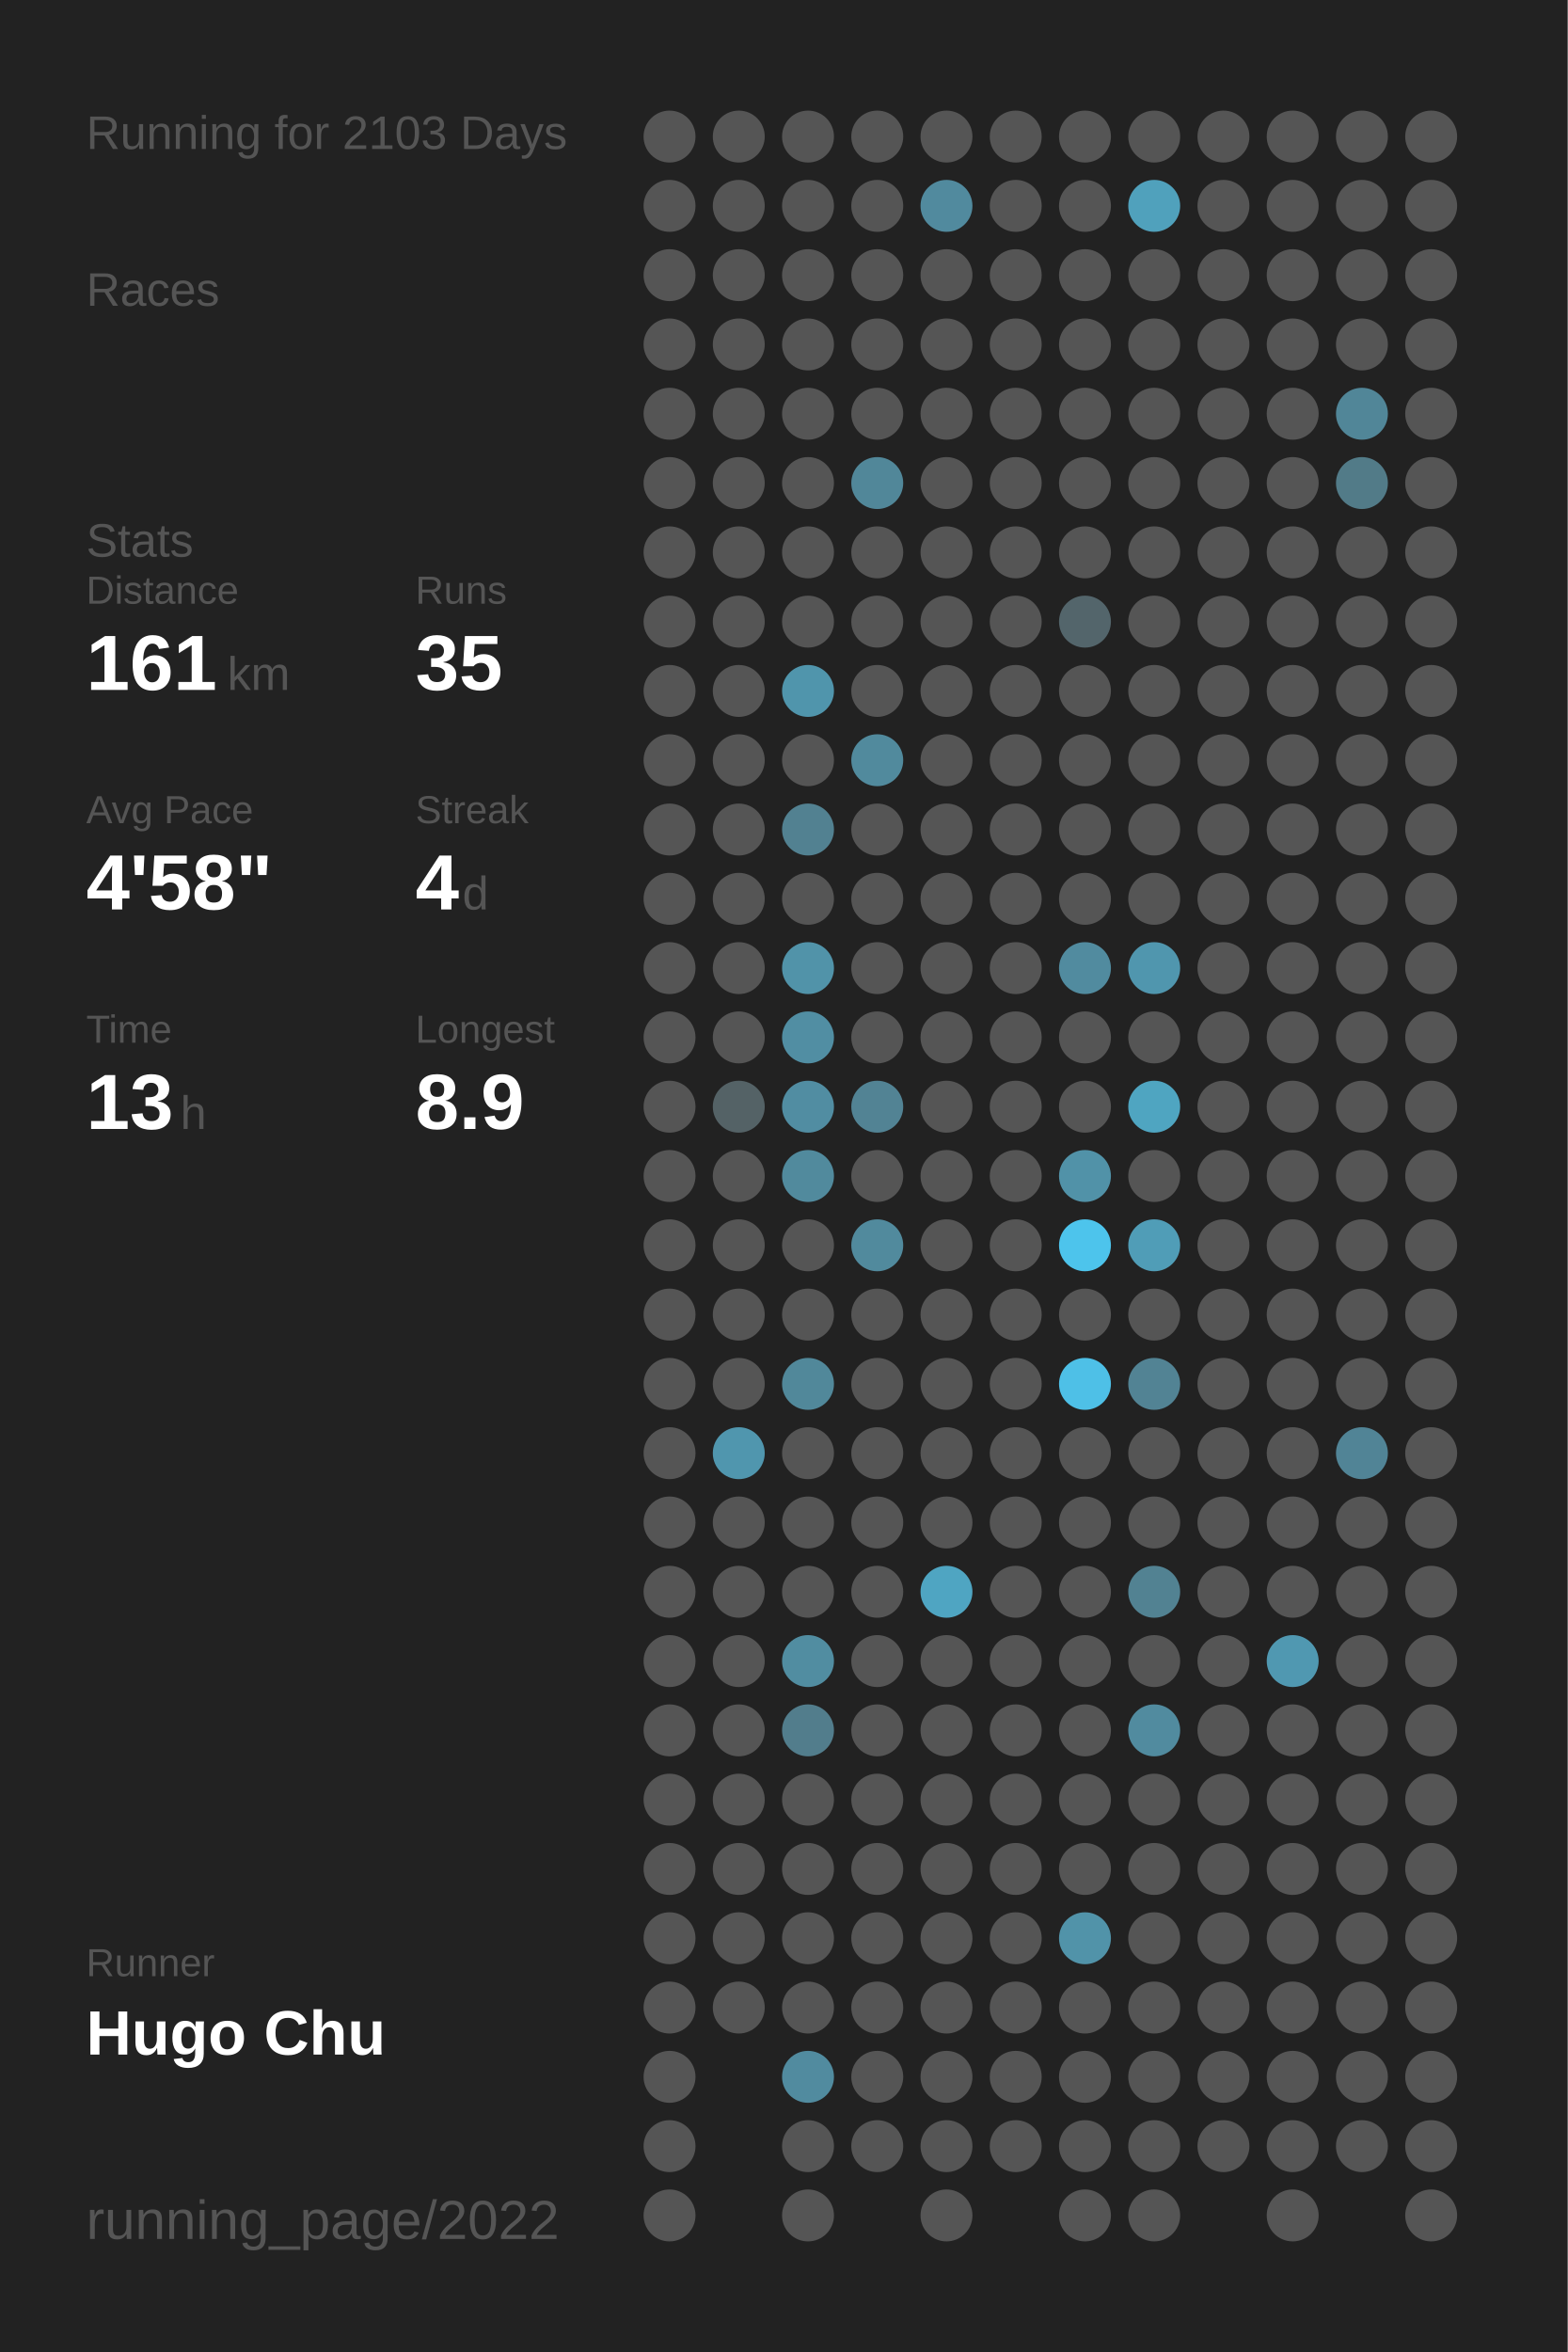
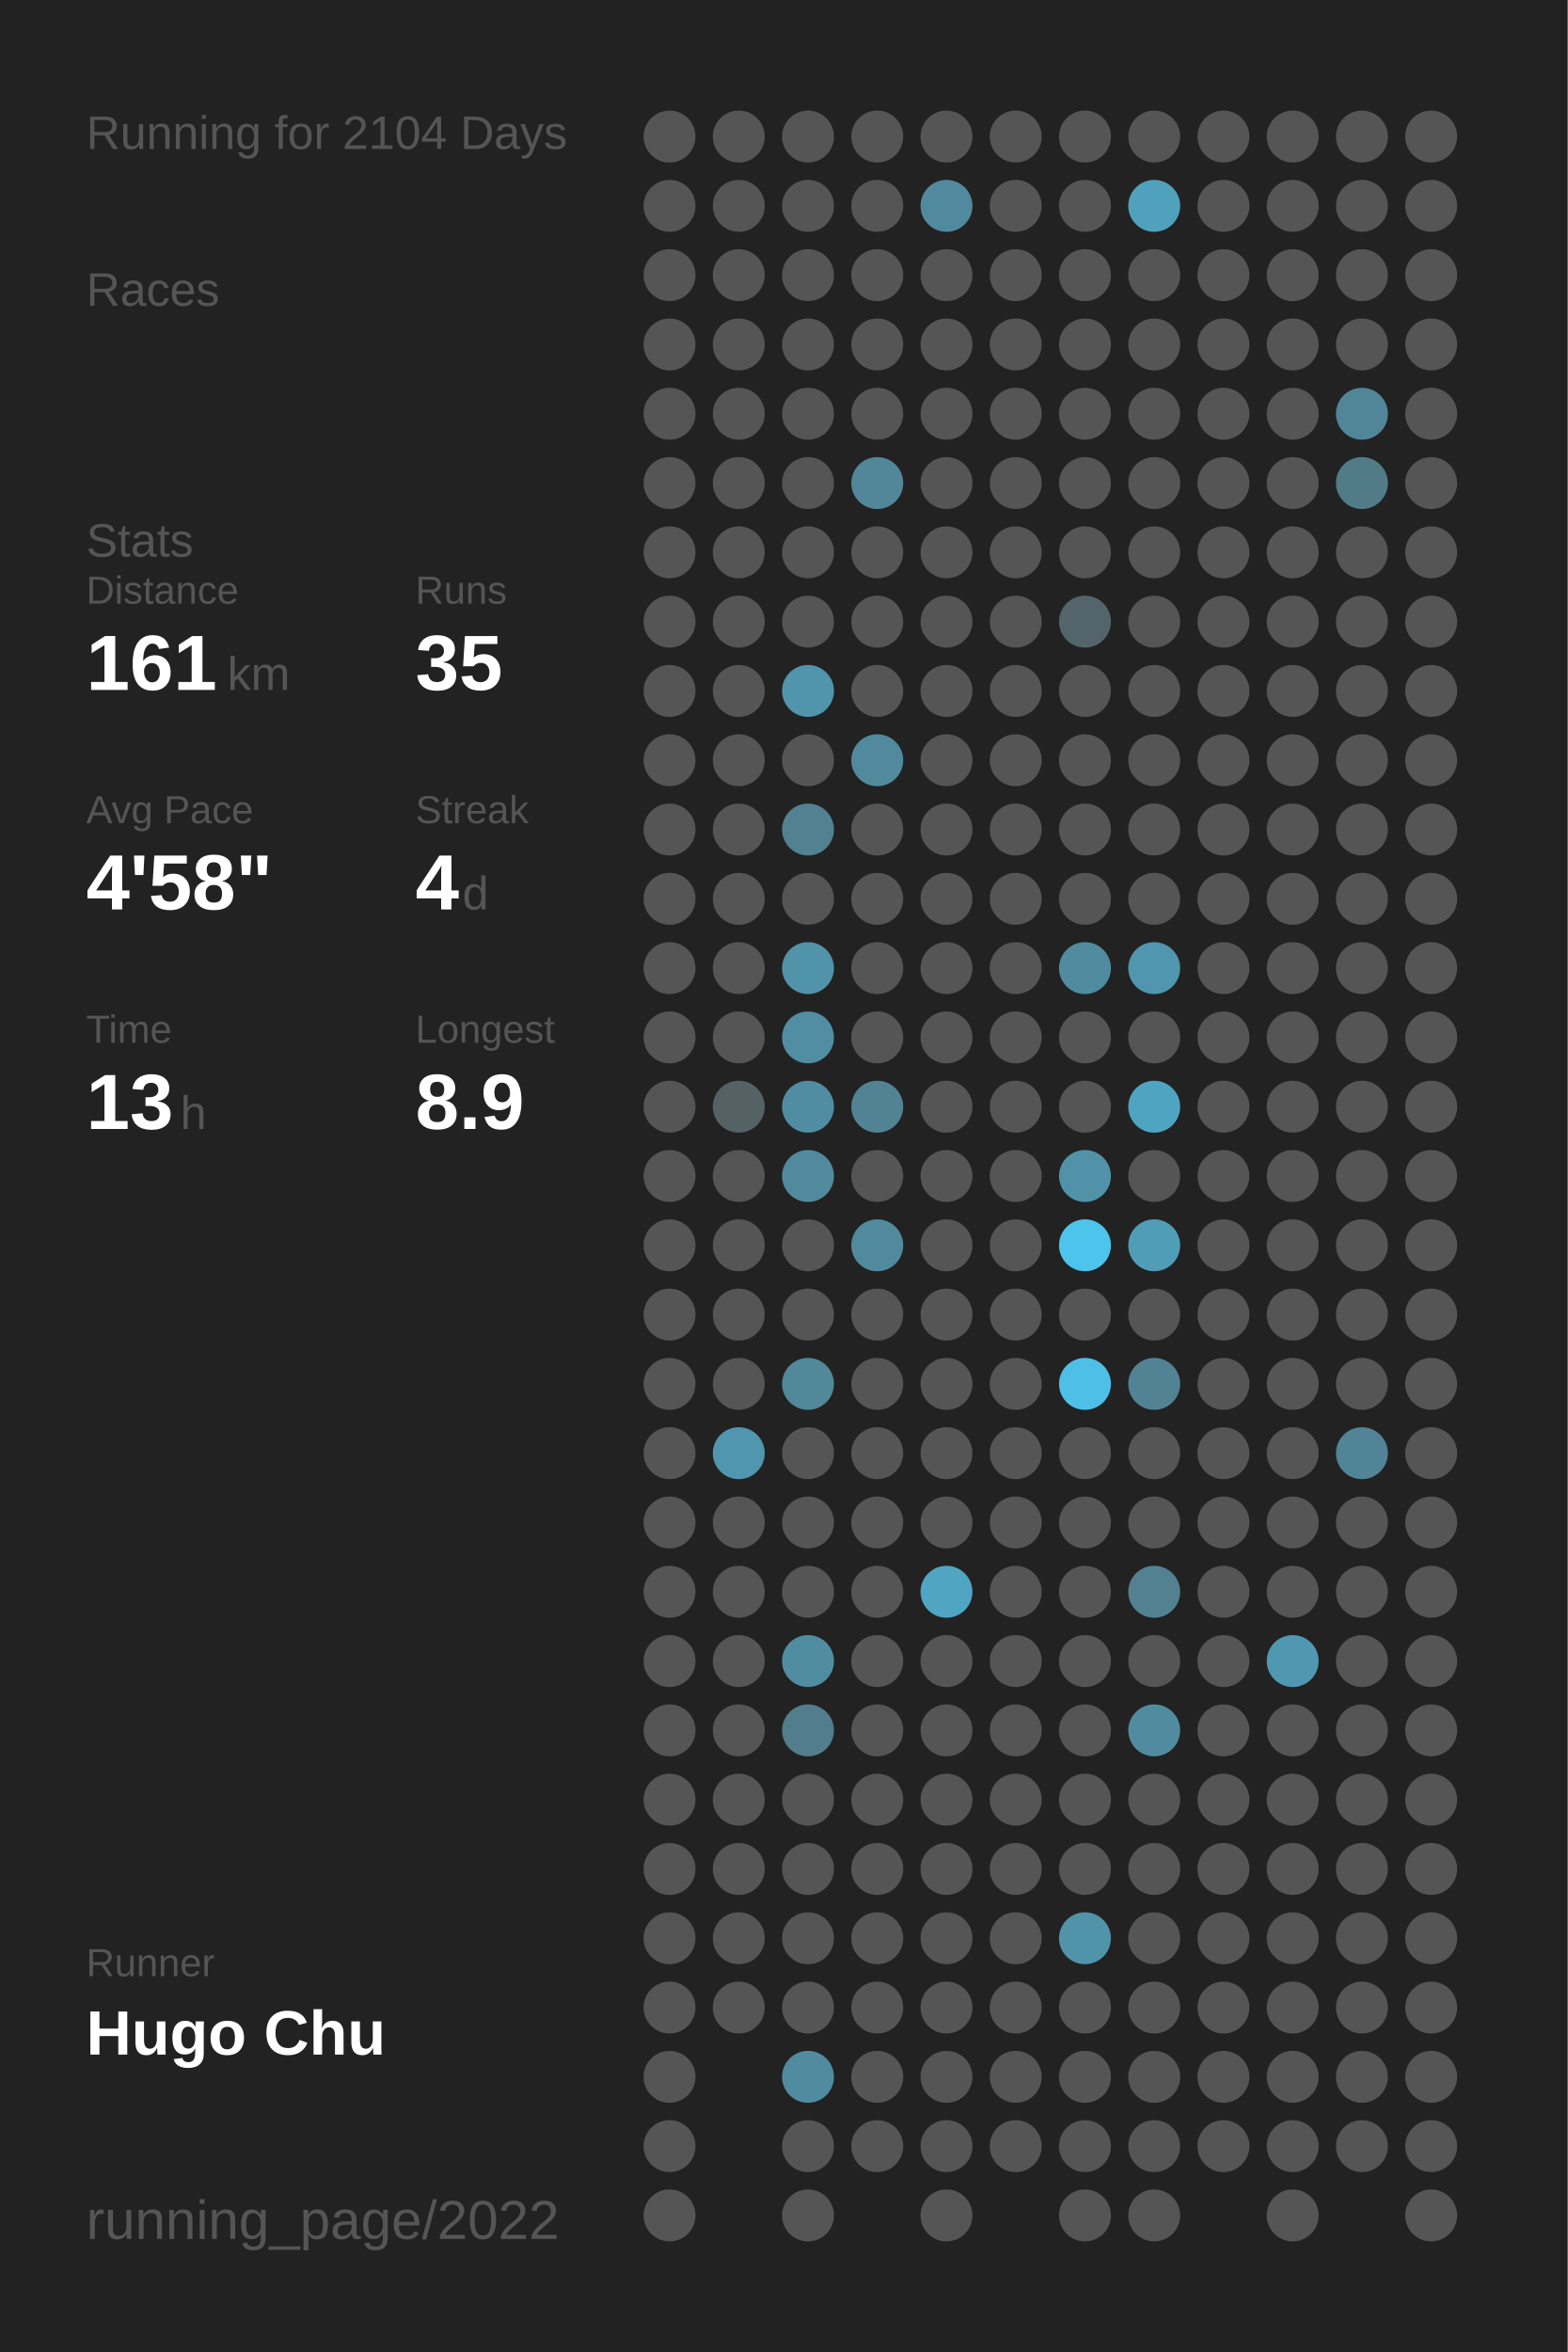
<svg xmlns="http://www.w3.org/2000/svg" baseProfile="full" height="300mm" version="1.1" viewBox="0,0,200,300" width="200mm">
  <defs />
  <rect fill="#222222" height="300" width="200" x="0" y="0" />
-   <text fill="#555555" style="font-size:6px; font-family:Arial;" x="11" y="19">Running for 2103 Days</text>
+   <text fill="#555555" style="font-size:6px; font-family:Arial;" x="11" y="19">Running for 2104 Days</text>
  <text fill="#555555" style="font-size:6px; font-family:Arial;" x="11" y="39">Races</text>
  <text fill="#555555" style="font-size:6px; font-family:Arial;" x="11" y="71">Stats</text>
  <text fill="#555555" style="font-size:5px; font-family:Arial;" x="11" y="77">Distance</text>
  <text fill="#FFFFFF" style="font-size:10px; font-family:Arial; font-weight:bold;" x="11" y="88">161</text>
  <text fill="#555555" style="font-size:6px; font-family:Arial;" x="29" y="88">km</text>
  <text fill="#555555" style="font-size:5px; font-family:Arial;" x="53" y="77">Runs</text>
  <text fill="#FFFFFF" style="font-size:10px; font-family:Arial; font-weight:bold;" x="53" y="88">35</text>
  <text fill="#555555" style="font-size:5px; font-family:Arial;" x="11" y="105">Avg Pace</text>
  <text fill="#FFFFFF" style="font-size:10px; font-family:Arial; font-weight:bold;" x="11" y="116">4'58"</text>
  <text fill="#555555" style="font-size:5px; font-family:Arial;" x="53" y="105">Streak</text>
  <text fill="#FFFFFF" style="font-size:10px; font-family:Arial; font-weight:bold;" x="53" y="116">4</text>
  <text fill="#555555" style="font-size:6px; font-family:Arial;" x="59" y="116">d</text>
  <text fill="#555555" style="font-size:5px; font-family:Arial;" x="11" y="133">Time</text>
  <text fill="#FFFFFF" style="font-size:10px; font-family:Arial; font-weight:bold;" x="11" y="144">13</text>
  <text fill="#555555" style="font-size:6px; font-family:Arial;" x="23" y="144">h</text>
  <text fill="#555555" style="font-size:5px; font-family:Arial;" x="53" y="133">Longest</text>
  <text fill="#FFFFFF" style="font-size:10px; font-family:Arial; font-weight:bold;" x="53" y="144">8.9</text>
  <text fill="#555555" style="font-size:5px; font-family:Arial;" x="11" y="252.065">Runner</text>
  <text fill="#FFFFFF" style="font-size:8px; font-family:Arial; font-weight:bold;" x="11" y="262.065">Hugo Chu</text>
  <text fill="#555555" style="font-size:7px; font-family:Arial;" x="11" y="285.581">running_page/2022</text>
  <circle cx="85.417" cy="17.419" fill="#555555" r="3.312" />
  <circle cx="85.417" cy="26.258" fill="#555555" r="3.312" />
  <circle cx="85.417" cy="35.097" fill="#555555" r="3.312" />
  <circle cx="85.417" cy="43.935" fill="#555555" r="3.312" />
  <circle cx="85.417" cy="52.774" fill="#555555" r="3.312" />
  <circle cx="85.417" cy="61.613" fill="#555555" r="3.312" />
  <circle cx="85.417" cy="70.452" fill="#555555" r="3.312" />
  <circle cx="85.417" cy="79.29" fill="#555555" r="3.312" />
  <circle cx="85.417" cy="88.129" fill="#555555" r="3.312" />
  <circle cx="85.417" cy="96.968" fill="#555555" r="3.312" />
  <circle cx="85.417" cy="105.806" fill="#555555" r="3.312" />
  <circle cx="85.417" cy="114.645" fill="#555555" r="3.312" />
  <circle cx="85.417" cy="123.484" fill="#555555" r="3.312" />
  <circle cx="85.417" cy="132.323" fill="#555555" r="3.312" />
  <circle cx="85.417" cy="141.161" fill="#555555" r="3.312" />
  <circle cx="85.417" cy="150" fill="#555555" r="3.312" />
  <circle cx="85.417" cy="158.839" fill="#555555" r="3.312" />
  <circle cx="85.417" cy="167.677" fill="#555555" r="3.312" />
  <circle cx="85.417" cy="176.516" fill="#555555" r="3.312" />
  <circle cx="85.417" cy="185.355" fill="#555555" r="3.312" />
  <circle cx="85.417" cy="194.194" fill="#555555" r="3.312" />
  <circle cx="85.417" cy="203.032" fill="#555555" r="3.312" />
  <circle cx="85.417" cy="211.871" fill="#555555" r="3.312" />
  <circle cx="85.417" cy="220.71" fill="#555555" r="3.312" />
  <circle cx="85.417" cy="229.548" fill="#555555" r="3.312" />
  <circle cx="85.417" cy="238.387" fill="#555555" r="3.312" />
  <circle cx="85.417" cy="247.226" fill="#555555" r="3.312" />
  <circle cx="85.417" cy="256.065" fill="#555555" r="3.312" />
  <circle cx="85.417" cy="264.903" fill="#555555" r="3.312" />
  <circle cx="85.417" cy="273.742" fill="#555555" r="3.312" />
  <circle cx="85.417" cy="282.581" fill="#555555" r="3.312" />
  <circle cx="94.25" cy="17.419" fill="#555555" r="3.312" />
  <circle cx="94.25" cy="26.258" fill="#555555" r="3.312" />
  <circle cx="94.25" cy="35.097" fill="#555555" r="3.312" />
  <circle cx="94.25" cy="43.935" fill="#555555" r="3.312" />
  <circle cx="94.25" cy="52.774" fill="#555555" r="3.312" />
  <circle cx="94.25" cy="61.613" fill="#555555" r="3.312" />
  <circle cx="94.25" cy="70.452" fill="#555555" r="3.312" />
  <circle cx="94.25" cy="79.29" fill="#555555" r="3.312" />
  <circle cx="94.25" cy="88.129" fill="#555555" r="3.312" />
  <circle cx="94.25" cy="96.968" fill="#555555" r="3.312" />
  <circle cx="94.25" cy="105.806" fill="#555555" r="3.312" />
  <circle cx="94.25" cy="114.645" fill="#555555" r="3.312" />
  <circle cx="94.25" cy="123.484" fill="#555555" r="3.312" />
  <circle cx="94.25" cy="132.323" fill="#555555" r="3.312" />
  <circle cx="94.25" cy="141.161" fill="#546266" r="3.312" />
  <circle cx="94.25" cy="150" fill="#555555" r="3.312" />
  <circle cx="94.25" cy="158.839" fill="#555555" r="3.312" />
  <circle cx="94.25" cy="167.677" fill="#555555" r="3.312" />
  <circle cx="94.25" cy="176.516" fill="#555555" r="3.312" />
  <circle cx="94.25" cy="185.355" fill="#5096ae" r="3.312" />
  <circle cx="94.25" cy="194.194" fill="#555555" r="3.312" />
  <circle cx="94.25" cy="203.032" fill="#555555" r="3.312" />
  <circle cx="94.25" cy="211.871" fill="#555555" r="3.312" />
  <circle cx="94.25" cy="220.71" fill="#555555" r="3.312" />
  <circle cx="94.25" cy="229.548" fill="#555555" r="3.312" />
  <circle cx="94.25" cy="238.387" fill="#555555" r="3.312" />
  <circle cx="94.25" cy="247.226" fill="#555555" r="3.312" />
  <circle cx="94.25" cy="256.065" fill="#555555" r="3.312" />
  <circle cx="103.083" cy="17.419" fill="#555555" r="3.312" />
  <circle cx="103.083" cy="26.258" fill="#555555" r="3.312" />
  <circle cx="103.083" cy="35.097" fill="#555555" r="3.312" />
  <circle cx="103.083" cy="43.935" fill="#555555" r="3.312" />
  <circle cx="103.083" cy="52.774" fill="#555555" r="3.312" />
  <circle cx="103.083" cy="61.613" fill="#555555" r="3.312" />
  <circle cx="103.083" cy="70.452" fill="#555555" r="3.312" />
  <circle cx="103.083" cy="79.29" fill="#555555" r="3.312" />
  <circle cx="103.083" cy="88.129" fill="#5095ac" r="3.312" />
  <circle cx="103.083" cy="96.968" fill="#555555" r="3.312" />
  <circle cx="103.083" cy="105.806" fill="#528191" r="3.312" />
  <circle cx="103.083" cy="114.645" fill="#555555" r="3.312" />
  <circle cx="103.083" cy="123.484" fill="#5193a9" r="3.312" />
  <circle cx="103.083" cy="132.323" fill="#518ea3" r="3.312" />
  <circle cx="103.083" cy="141.161" fill="#518da2" r="3.312" />
  <circle cx="103.083" cy="150" fill="#518a9d" r="3.312" />
  <circle cx="103.083" cy="158.839" fill="#555555" r="3.312" />
  <circle cx="103.083" cy="167.677" fill="#555555" r="3.312" />
  <circle cx="103.083" cy="176.516" fill="#51889a" r="3.312" />
  <circle cx="103.083" cy="185.355" fill="#555555" r="3.312" />
  <circle cx="103.083" cy="194.194" fill="#555555" r="3.312" />
  <circle cx="103.083" cy="203.032" fill="#555555" r="3.312" />
  <circle cx="103.083" cy="211.871" fill="#518da1" r="3.312" />
  <circle cx="103.083" cy="220.71" fill="#527d8c" r="3.312" />
  <circle cx="103.083" cy="229.548" fill="#555555" r="3.312" />
  <circle cx="103.083" cy="238.387" fill="#555555" r="3.312" />
  <circle cx="103.083" cy="247.226" fill="#555555" r="3.312" />
  <circle cx="103.083" cy="256.065" fill="#555555" r="3.312" />
  <circle cx="103.083" cy="264.903" fill="#518b9f" r="3.312" />
  <circle cx="103.083" cy="273.742" fill="#555555" r="3.312" />
  <circle cx="103.083" cy="282.581" fill="#555555" r="3.312" />
  <circle cx="111.917" cy="17.419" fill="#555555" r="3.312" />
  <circle cx="111.917" cy="26.258" fill="#555555" r="3.312" />
  <circle cx="111.917" cy="35.097" fill="#555555" r="3.312" />
  <circle cx="111.917" cy="43.935" fill="#555555" r="3.312" />
  <circle cx="111.917" cy="52.774" fill="#555555" r="3.312" />
  <circle cx="111.917" cy="61.613" fill="#518799" r="3.312" />
  <circle cx="111.917" cy="70.452" fill="#555555" r="3.312" />
  <circle cx="111.917" cy="79.29" fill="#555555" r="3.312" />
  <circle cx="111.917" cy="88.129" fill="#555555" r="3.312" />
  <circle cx="111.917" cy="96.968" fill="#518a9d" r="3.312" />
  <circle cx="111.917" cy="105.806" fill="#555555" r="3.312" />
  <circle cx="111.917" cy="114.645" fill="#555555" r="3.312" />
  <circle cx="111.917" cy="123.484" fill="#555555" r="3.312" />
  <circle cx="111.917" cy="132.323" fill="#555555" r="3.312" />
  <circle cx="111.917" cy="141.161" fill="#528394" r="3.312" />
  <circle cx="111.917" cy="150" fill="#555555" r="3.312" />
  <circle cx="111.917" cy="158.839" fill="#518a9d" r="3.312" />
  <circle cx="111.917" cy="167.677" fill="#555555" r="3.312" />
  <circle cx="111.917" cy="176.516" fill="#555555" r="3.312" />
  <circle cx="111.917" cy="185.355" fill="#555555" r="3.312" />
  <circle cx="111.917" cy="194.194" fill="#555555" r="3.312" />
  <circle cx="111.917" cy="203.032" fill="#555555" r="3.312" />
  <circle cx="111.917" cy="211.871" fill="#555555" r="3.312" />
  <circle cx="111.917" cy="220.71" fill="#555555" r="3.312" />
  <circle cx="111.917" cy="229.548" fill="#555555" r="3.312" />
  <circle cx="111.917" cy="238.387" fill="#555555" r="3.312" />
  <circle cx="111.917" cy="247.226" fill="#555555" r="3.312" />
  <circle cx="111.917" cy="256.065" fill="#555555" r="3.312" />
  <circle cx="111.917" cy="264.903" fill="#555555" r="3.312" />
  <circle cx="111.917" cy="273.742" fill="#555555" r="3.312" />
  <circle cx="120.75" cy="17.419" fill="#555555" r="3.312" />
  <circle cx="120.75" cy="26.258" fill="#518a9e" r="3.312" />
  <circle cx="120.75" cy="35.097" fill="#555555" r="3.312" />
  <circle cx="120.75" cy="43.935" fill="#555555" r="3.312" />
  <circle cx="120.75" cy="52.774" fill="#555555" r="3.312" />
  <circle cx="120.75" cy="61.613" fill="#555555" r="3.312" />
  <circle cx="120.75" cy="70.452" fill="#555555" r="3.312" />
  <circle cx="120.75" cy="79.29" fill="#555555" r="3.312" />
  <circle cx="120.75" cy="88.129" fill="#555555" r="3.312" />
  <circle cx="120.75" cy="96.968" fill="#555555" r="3.312" />
  <circle cx="120.75" cy="105.806" fill="#555555" r="3.312" />
  <circle cx="120.75" cy="114.645" fill="#555555" r="3.312" />
  <circle cx="120.75" cy="123.484" fill="#555555" r="3.312" />
  <circle cx="120.75" cy="132.323" fill="#555555" r="3.312" />
  <circle cx="120.75" cy="141.161" fill="#555555" r="3.312" />
  <circle cx="120.75" cy="150" fill="#555555" r="3.312" />
  <circle cx="120.75" cy="158.839" fill="#555555" r="3.312" />
  <circle cx="120.75" cy="167.677" fill="#555555" r="3.312" />
  <circle cx="120.75" cy="176.516" fill="#555555" r="3.312" />
  <circle cx="120.75" cy="185.355" fill="#555555" r="3.312" />
  <circle cx="120.75" cy="194.194" fill="#555555" r="3.312" />
  <circle cx="120.75" cy="203.032" fill="#4fa5c2" r="3.312" />
  <circle cx="120.75" cy="211.871" fill="#555555" r="3.312" />
  <circle cx="120.75" cy="220.71" fill="#555555" r="3.312" />
  <circle cx="120.75" cy="229.548" fill="#555555" r="3.312" />
  <circle cx="120.75" cy="238.387" fill="#555555" r="3.312" />
  <circle cx="120.75" cy="247.226" fill="#555555" r="3.312" />
  <circle cx="120.75" cy="256.065" fill="#555555" r="3.312" />
  <circle cx="120.75" cy="264.903" fill="#555555" r="3.312" />
  <circle cx="120.75" cy="273.742" fill="#555555" r="3.312" />
  <circle cx="120.75" cy="282.581" fill="#555555" r="3.312" />
  <circle cx="129.583" cy="17.419" fill="#555555" r="3.312" />
  <circle cx="129.583" cy="26.258" fill="#555555" r="3.312" />
  <circle cx="129.583" cy="35.097" fill="#555555" r="3.312" />
  <circle cx="129.583" cy="43.935" fill="#555555" r="3.312" />
  <circle cx="129.583" cy="52.774" fill="#555555" r="3.312" />
  <circle cx="129.583" cy="61.613" fill="#555555" r="3.312" />
  <circle cx="129.583" cy="70.452" fill="#555555" r="3.312" />
  <circle cx="129.583" cy="79.29" fill="#555555" r="3.312" />
  <circle cx="129.583" cy="88.129" fill="#555555" r="3.312" />
  <circle cx="129.583" cy="96.968" fill="#555555" r="3.312" />
  <circle cx="129.583" cy="105.806" fill="#555555" r="3.312" />
  <circle cx="129.583" cy="114.645" fill="#555555" r="3.312" />
  <circle cx="129.583" cy="123.484" fill="#555555" r="3.312" />
  <circle cx="129.583" cy="132.323" fill="#555555" r="3.312" />
  <circle cx="129.583" cy="141.161" fill="#555555" r="3.312" />
  <circle cx="129.583" cy="150" fill="#555555" r="3.312" />
  <circle cx="129.583" cy="158.839" fill="#555555" r="3.312" />
  <circle cx="129.583" cy="167.677" fill="#555555" r="3.312" />
  <circle cx="129.583" cy="176.516" fill="#555555" r="3.312" />
  <circle cx="129.583" cy="185.355" fill="#555555" r="3.312" />
  <circle cx="129.583" cy="194.194" fill="#555555" r="3.312" />
  <circle cx="129.583" cy="203.032" fill="#555555" r="3.312" />
  <circle cx="129.583" cy="211.871" fill="#555555" r="3.312" />
  <circle cx="129.583" cy="220.71" fill="#555555" r="3.312" />
  <circle cx="129.583" cy="229.548" fill="#555555" r="3.312" />
  <circle cx="129.583" cy="238.387" fill="#555555" r="3.312" />
  <circle cx="129.583" cy="247.226" fill="#555555" r="3.312" />
  <circle cx="129.583" cy="256.065" fill="#555555" r="3.312" />
  <circle cx="129.583" cy="264.903" fill="#555555" r="3.312" />
  <circle cx="129.583" cy="273.742" fill="#555555" r="3.312" />
  <circle cx="138.417" cy="17.419" fill="#555555" r="3.312" />
  <circle cx="138.417" cy="26.258" fill="#555555" r="3.312" />
  <circle cx="138.417" cy="35.097" fill="#555555" r="3.312" />
  <circle cx="138.417" cy="43.935" fill="#555555" r="3.312" />
  <circle cx="138.417" cy="52.774" fill="#555555" r="3.312" />
  <circle cx="138.417" cy="61.613" fill="#555555" r="3.312" />
  <circle cx="138.417" cy="70.452" fill="#555555" r="3.312" />
  <circle cx="138.417" cy="79.29" fill="#53656b" r="3.312" />
  <circle cx="138.417" cy="88.129" fill="#555555" r="3.312" />
  <circle cx="138.417" cy="96.968" fill="#555555" r="3.312" />
  <circle cx="138.417" cy="105.806" fill="#555555" r="3.312" />
  <circle cx="138.417" cy="114.645" fill="#555555" r="3.312" />
  <circle cx="138.417" cy="123.484" fill="#518b9f" r="3.312" />
  <circle cx="138.417" cy="132.323" fill="#555555" r="3.312" />
  <circle cx="138.417" cy="141.161" fill="#555555" r="3.312" />
  <circle cx="138.417" cy="150" fill="#5192a8" r="3.312" />
  <circle cx="138.417" cy="158.839" fill="#4dc4ec" r="3.312" />
  <circle cx="138.417" cy="167.677" fill="#555555" r="3.312" />
  <circle cx="138.417" cy="176.516" fill="#4ec0e7" r="3.312" />
  <circle cx="138.417" cy="185.355" fill="#555555" r="3.312" />
  <circle cx="138.417" cy="194.194" fill="#555555" r="3.312" />
  <circle cx="138.417" cy="203.032" fill="#555555" r="3.312" />
  <circle cx="138.417" cy="211.871" fill="#555555" r="3.312" />
  <circle cx="138.417" cy="220.71" fill="#555555" r="3.312" />
  <circle cx="138.417" cy="229.548" fill="#555555" r="3.312" />
  <circle cx="138.417" cy="238.387" fill="#555555" r="3.312" />
  <circle cx="138.417" cy="247.226" fill="#5193a9" r="3.312" />
  <circle cx="138.417" cy="256.065" fill="#555555" r="3.312" />
  <circle cx="138.417" cy="264.903" fill="#555555" r="3.312" />
  <circle cx="138.417" cy="273.742" fill="#555555" r="3.312" />
  <circle cx="138.417" cy="282.581" fill="#555555" r="3.312" />
  <circle cx="147.25" cy="17.419" fill="#555555" r="3.312" />
  <circle cx="147.25" cy="26.258" fill="#50a1bc" r="3.312" />
  <circle cx="147.25" cy="35.097" fill="#555555" r="3.312" />
  <circle cx="147.25" cy="43.935" fill="#555555" r="3.312" />
  <circle cx="147.25" cy="52.774" fill="#555555" r="3.312" />
  <circle cx="147.25" cy="61.613" fill="#555555" r="3.312" />
  <circle cx="147.25" cy="70.452" fill="#555555" r="3.312" />
  <circle cx="147.25" cy="79.29" fill="#555555" r="3.312" />
  <circle cx="147.25" cy="88.129" fill="#555555" r="3.312" />
  <circle cx="147.25" cy="96.968" fill="#555555" r="3.312" />
  <circle cx="147.25" cy="105.806" fill="#555555" r="3.312" />
  <circle cx="147.25" cy="114.645" fill="#555555" r="3.312" />
  <circle cx="147.25" cy="123.484" fill="#5096ae" r="3.312" />
  <circle cx="147.25" cy="132.323" fill="#555555" r="3.312" />
  <circle cx="147.25" cy="141.161" fill="#4fa5c1" r="3.312" />
  <circle cx="147.25" cy="150" fill="#555555" r="3.312" />
  <circle cx="147.25" cy="158.839" fill="#509db7" r="3.312" />
  <circle cx="147.25" cy="167.677" fill="#555555" r="3.312" />
  <circle cx="147.25" cy="176.516" fill="#528394" r="3.312" />
  <circle cx="147.25" cy="185.355" fill="#555555" r="3.312" />
  <circle cx="147.25" cy="194.194" fill="#555555" r="3.312" />
  <circle cx="147.25" cy="203.032" fill="#528292" r="3.312" />
  <circle cx="147.25" cy="211.871" fill="#555555" r="3.312" />
  <circle cx="147.25" cy="220.71" fill="#518b9f" r="3.312" />
  <circle cx="147.25" cy="229.548" fill="#555555" r="3.312" />
  <circle cx="147.25" cy="238.387" fill="#555555" r="3.312" />
  <circle cx="147.25" cy="247.226" fill="#555555" r="3.312" />
  <circle cx="147.25" cy="256.065" fill="#555555" r="3.312" />
  <circle cx="147.25" cy="264.903" fill="#555555" r="3.312" />
  <circle cx="147.25" cy="273.742" fill="#555555" r="3.312" />
  <circle cx="147.25" cy="282.581" fill="#555555" r="3.312" />
  <circle cx="156.083" cy="17.419" fill="#555555" r="3.312" />
  <circle cx="156.083" cy="26.258" fill="#555555" r="3.312" />
  <circle cx="156.083" cy="35.097" fill="#555555" r="3.312" />
  <circle cx="156.083" cy="43.935" fill="#555555" r="3.312" />
  <circle cx="156.083" cy="52.774" fill="#555555" r="3.312" />
  <circle cx="156.083" cy="61.613" fill="#555555" r="3.312" />
  <circle cx="156.083" cy="70.452" fill="#555555" r="3.312" />
  <circle cx="156.083" cy="79.29" fill="#555555" r="3.312" />
  <circle cx="156.083" cy="88.129" fill="#555555" r="3.312" />
  <circle cx="156.083" cy="96.968" fill="#555555" r="3.312" />
  <circle cx="156.083" cy="105.806" fill="#555555" r="3.312" />
  <circle cx="156.083" cy="114.645" fill="#555555" r="3.312" />
  <circle cx="156.083" cy="123.484" fill="#555555" r="3.312" />
  <circle cx="156.083" cy="132.323" fill="#555555" r="3.312" />
  <circle cx="156.083" cy="141.161" fill="#555555" r="3.312" />
  <circle cx="156.083" cy="150" fill="#555555" r="3.312" />
  <circle cx="156.083" cy="158.839" fill="#555555" r="3.312" />
  <circle cx="156.083" cy="167.677" fill="#555555" r="3.312" />
  <circle cx="156.083" cy="176.516" fill="#555555" r="3.312" />
  <circle cx="156.083" cy="185.355" fill="#555555" r="3.312" />
  <circle cx="156.083" cy="194.194" fill="#555555" r="3.312" />
  <circle cx="156.083" cy="203.032" fill="#555555" r="3.312" />
  <circle cx="156.083" cy="211.871" fill="#555555" r="3.312" />
  <circle cx="156.083" cy="220.71" fill="#555555" r="3.312" />
  <circle cx="156.083" cy="229.548" fill="#555555" r="3.312" />
  <circle cx="156.083" cy="238.387" fill="#555555" r="3.312" />
  <circle cx="156.083" cy="247.226" fill="#555555" r="3.312" />
  <circle cx="156.083" cy="256.065" fill="#555555" r="3.312" />
  <circle cx="156.083" cy="264.903" fill="#555555" r="3.312" />
  <circle cx="156.083" cy="273.742" fill="#555555" r="3.312" />
  <circle cx="164.917" cy="17.419" fill="#555555" r="3.312" />
  <circle cx="164.917" cy="26.258" fill="#555555" r="3.312" />
  <circle cx="164.917" cy="35.097" fill="#555555" r="3.312" />
  <circle cx="164.917" cy="43.935" fill="#555555" r="3.312" />
  <circle cx="164.917" cy="52.774" fill="#555555" r="3.312" />
  <circle cx="164.917" cy="61.613" fill="#555555" r="3.312" />
  <circle cx="164.917" cy="70.452" fill="#555555" r="3.312" />
  <circle cx="164.917" cy="79.29" fill="#555555" r="3.312" />
  <circle cx="164.917" cy="88.129" fill="#555555" r="3.312" />
  <circle cx="164.917" cy="96.968" fill="#555555" r="3.312" />
  <circle cx="164.917" cy="105.806" fill="#555555" r="3.312" />
  <circle cx="164.917" cy="114.645" fill="#555555" r="3.312" />
  <circle cx="164.917" cy="123.484" fill="#555555" r="3.312" />
  <circle cx="164.917" cy="132.323" fill="#555555" r="3.312" />
  <circle cx="164.917" cy="141.161" fill="#555555" r="3.312" />
  <circle cx="164.917" cy="150" fill="#555555" r="3.312" />
  <circle cx="164.917" cy="158.839" fill="#555555" r="3.312" />
  <circle cx="164.917" cy="167.677" fill="#555555" r="3.312" />
  <circle cx="164.917" cy="176.516" fill="#555555" r="3.312" />
  <circle cx="164.917" cy="185.355" fill="#555555" r="3.312" />
  <circle cx="164.917" cy="194.194" fill="#555555" r="3.312" />
  <circle cx="164.917" cy="203.032" fill="#555555" r="3.312" />
  <circle cx="164.917" cy="211.871" fill="#5098b1" r="3.312" />
  <circle cx="164.917" cy="220.71" fill="#555555" r="3.312" />
  <circle cx="164.917" cy="229.548" fill="#555555" r="3.312" />
  <circle cx="164.917" cy="238.387" fill="#555555" r="3.312" />
  <circle cx="164.917" cy="247.226" fill="#555555" r="3.312" />
  <circle cx="164.917" cy="256.065" fill="#555555" r="3.312" />
  <circle cx="164.917" cy="264.903" fill="#555555" r="3.312" />
  <circle cx="164.917" cy="273.742" fill="#555555" r="3.312" />
  <circle cx="164.917" cy="282.581" fill="#555555" r="3.312" />
  <circle cx="173.75" cy="17.419" fill="#555555" r="3.312" />
  <circle cx="173.75" cy="26.258" fill="#555555" r="3.312" />
  <circle cx="173.75" cy="35.097" fill="#555555" r="3.312" />
  <circle cx="173.75" cy="43.935" fill="#555555" r="3.312" />
  <circle cx="173.75" cy="52.774" fill="#518698" r="3.312" />
  <circle cx="173.75" cy="61.613" fill="#527b88" r="3.312" />
  <circle cx="173.75" cy="70.452" fill="#555555" r="3.312" />
  <circle cx="173.75" cy="79.29" fill="#555555" r="3.312" />
  <circle cx="173.75" cy="88.129" fill="#555555" r="3.312" />
  <circle cx="173.75" cy="96.968" fill="#555555" r="3.312" />
  <circle cx="173.75" cy="105.806" fill="#555555" r="3.312" />
  <circle cx="173.75" cy="114.645" fill="#555555" r="3.312" />
  <circle cx="173.75" cy="123.484" fill="#555555" r="3.312" />
  <circle cx="173.75" cy="132.323" fill="#555555" r="3.312" />
  <circle cx="173.75" cy="141.161" fill="#555555" r="3.312" />
  <circle cx="173.75" cy="150" fill="#555555" r="3.312" />
  <circle cx="173.75" cy="158.839" fill="#555555" r="3.312" />
  <circle cx="173.75" cy="167.677" fill="#555555" r="3.312" />
  <circle cx="173.75" cy="176.516" fill="#555555" r="3.312" />
  <circle cx="173.75" cy="185.355" fill="#518496" r="3.312" />
  <circle cx="173.75" cy="194.194" fill="#555555" r="3.312" />
  <circle cx="173.75" cy="203.032" fill="#555555" r="3.312" />
  <circle cx="173.75" cy="211.871" fill="#555555" r="3.312" />
  <circle cx="173.75" cy="220.71" fill="#555555" r="3.312" />
  <circle cx="173.75" cy="229.548" fill="#555555" r="3.312" />
  <circle cx="173.75" cy="238.387" fill="#555555" r="3.312" />
  <circle cx="173.75" cy="247.226" fill="#555555" r="3.312" />
  <circle cx="173.75" cy="256.065" fill="#555555" r="3.312" />
  <circle cx="173.75" cy="264.903" fill="#555555" r="3.312" />
  <circle cx="173.75" cy="273.742" fill="#555555" r="3.312" />
  <circle cx="182.583" cy="17.419" fill="#555555" r="3.312" />
  <circle cx="182.583" cy="26.258" fill="#555555" r="3.312" />
  <circle cx="182.583" cy="35.097" fill="#555555" r="3.312" />
  <circle cx="182.583" cy="43.935" fill="#555555" r="3.312" />
  <circle cx="182.583" cy="52.774" fill="#555555" r="3.312" />
  <circle cx="182.583" cy="61.613" fill="#555555" r="3.312" />
  <circle cx="182.583" cy="70.452" fill="#555555" r="3.312" />
  <circle cx="182.583" cy="79.29" fill="#555555" r="3.312" />
  <circle cx="182.583" cy="88.129" fill="#555555" r="3.312" />
  <circle cx="182.583" cy="96.968" fill="#555555" r="3.312" />
  <circle cx="182.583" cy="105.806" fill="#555555" r="3.312" />
  <circle cx="182.583" cy="114.645" fill="#555555" r="3.312" />
  <circle cx="182.583" cy="123.484" fill="#555555" r="3.312" />
  <circle cx="182.583" cy="132.323" fill="#555555" r="3.312" />
  <circle cx="182.583" cy="141.161" fill="#555555" r="3.312" />
  <circle cx="182.583" cy="150" fill="#555555" r="3.312" />
  <circle cx="182.583" cy="158.839" fill="#555555" r="3.312" />
  <circle cx="182.583" cy="167.677" fill="#555555" r="3.312" />
  <circle cx="182.583" cy="176.516" fill="#555555" r="3.312" />
  <circle cx="182.583" cy="185.355" fill="#555555" r="3.312" />
  <circle cx="182.583" cy="194.194" fill="#555555" r="3.312" />
  <circle cx="182.583" cy="203.032" fill="#555555" r="3.312" />
  <circle cx="182.583" cy="211.871" fill="#555555" r="3.312" />
  <circle cx="182.583" cy="220.71" fill="#555555" r="3.312" />
  <circle cx="182.583" cy="229.548" fill="#555555" r="3.312" />
  <circle cx="182.583" cy="238.387" fill="#555555" r="3.312" />
  <circle cx="182.583" cy="247.226" fill="#555555" r="3.312" />
  <circle cx="182.583" cy="256.065" fill="#555555" r="3.312" />
  <circle cx="182.583" cy="264.903" fill="#555555" r="3.312" />
  <circle cx="182.583" cy="273.742" fill="#555555" r="3.312" />
  <circle cx="182.583" cy="282.581" fill="#555555" r="3.312" />
</svg>
